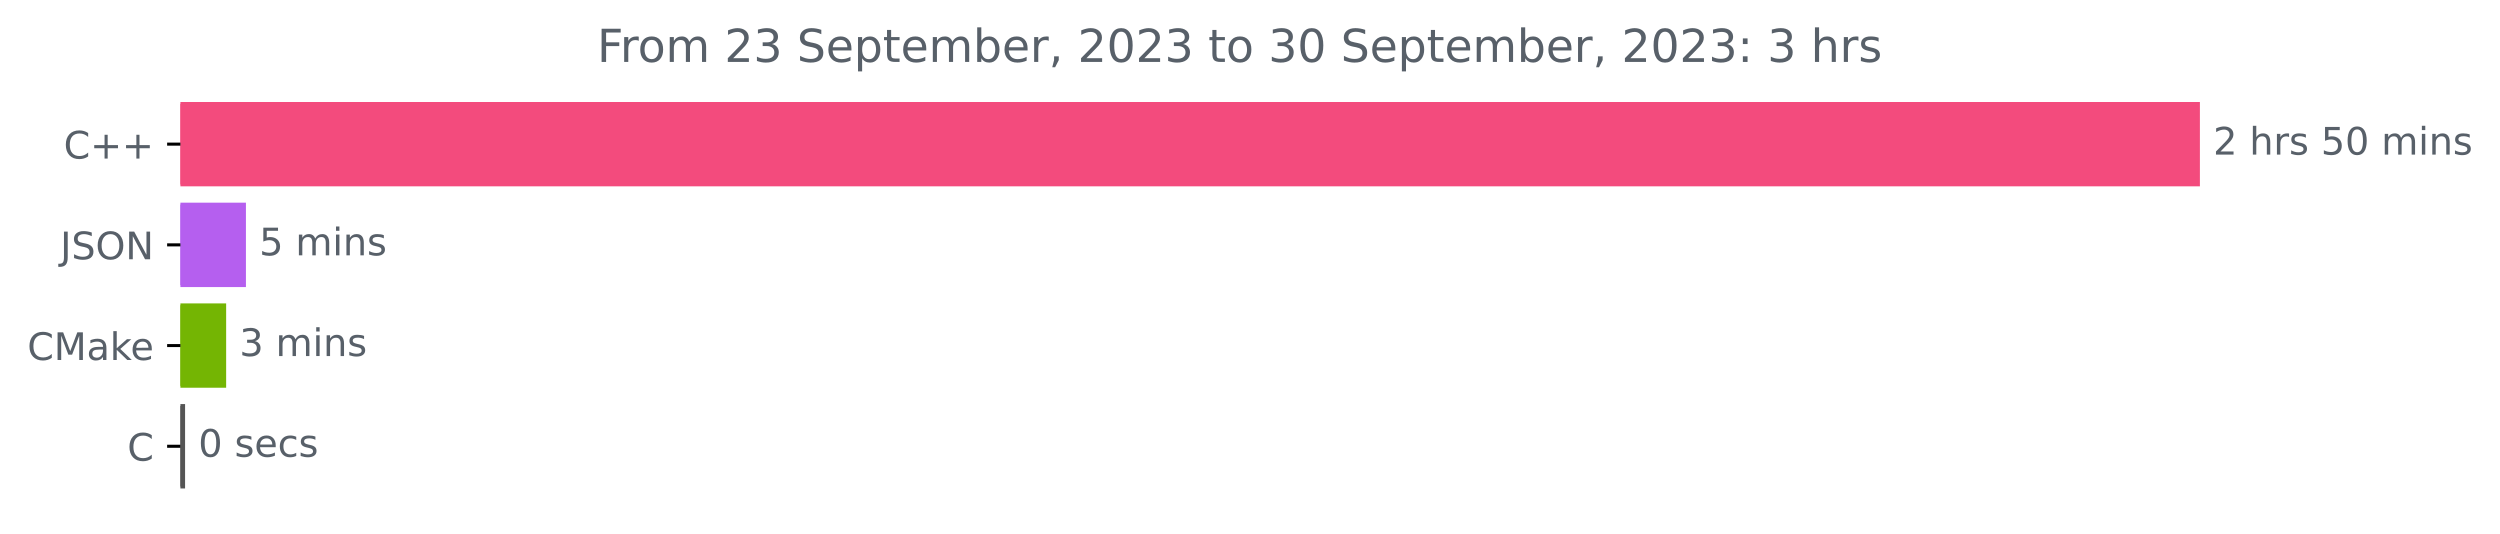
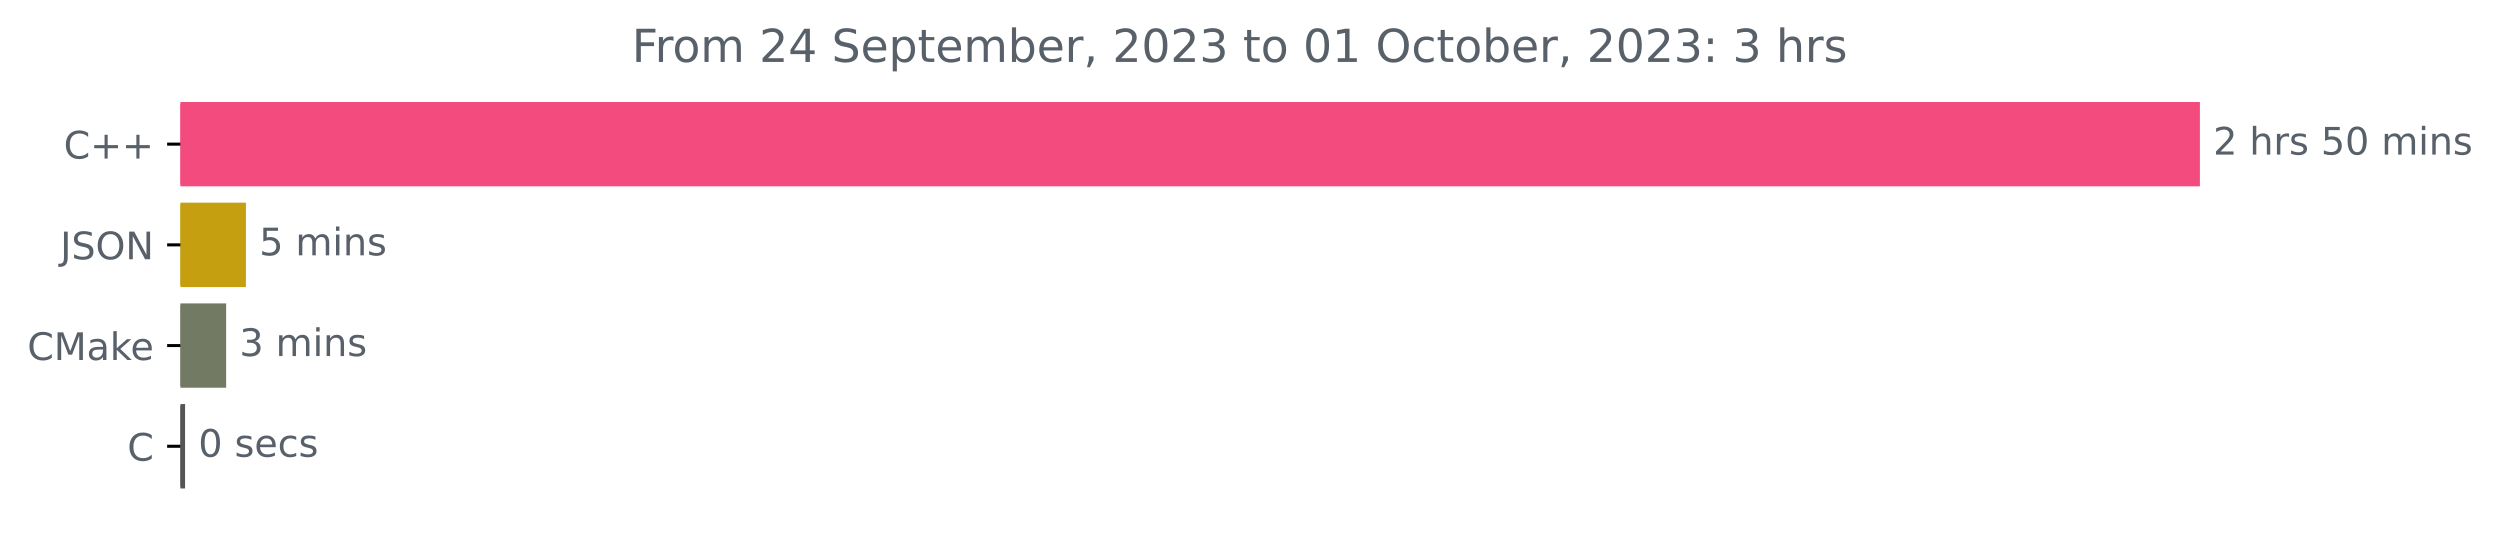
<svg xmlns="http://www.w3.org/2000/svg" xmlns:xlink="http://www.w3.org/1999/xlink" width="658.494pt" height="140.398pt" viewBox="0 0 658.494 140.398" version="1.1">
  <defs>
    <style type="text/css">*{stroke-linejoin: round; stroke-linecap: butt}</style>
  </defs>
  <g id="figure_1">
    <g id="patch_1">
      <path d="M 0 140.398  L 658.494 140.398  L 658.494 0  L 0 0  L 0 140.398  z " style="fill: none" />
    </g>
    <g id="axes_1">
      <g id="patch_2">
-         <path d="M 47.52 27.358  L 578.949 27.358  L 578.949 48.579  L 47.52 48.579  z " clip-path="url(#p0ff6fc542c)" style="fill: #f34b7d; stroke: #f34b7d; stroke-linejoin: miter" />
+         <path d="M 47.52 27.358  L 578.949 27.358  L 578.949 48.579  L 47.52 48.579  z " clip-path="url(#pb036090673)" style="fill: #f34b7d; stroke: #f34b7d; stroke-linejoin: miter" />
      </g>
      <g id="patch_3">
-         <path d="M 47.52 53.884  L 64.278 53.884  L 64.278 75.105  L 47.52 75.105  z " clip-path="url(#p0ff6fc542c)" style="fill: #b55fef; stroke: #b55fef; stroke-linejoin: miter" />
+         <path d="M 47.52 53.884  L 64.278 53.884  L 64.278 75.105  L 47.52 75.105  z " clip-path="url(#pb036090673)" style="fill: #c69f10; stroke: #c69f10; stroke-linejoin: miter" />
      </g>
      <g id="patch_4">
-         <path d="M 47.52 80.411  L 59.066 80.411  L 59.066 101.632  L 47.52 101.632  z " clip-path="url(#p0ff6fc542c)" style="fill: #74b503; stroke: #74b503; stroke-linejoin: miter" />
+         <path d="M 47.52 80.411  L 59.066 80.411  L 59.066 101.632  L 47.52 101.632  z " clip-path="url(#pb036090673)" style="fill: #727a63; stroke: #727a63; stroke-linejoin: miter" />
      </g>
      <g id="patch_5">
-         <path d="M 47.52 106.937  L 48.249 106.937  L 48.249 128.158  L 47.52 128.158  z " clip-path="url(#p0ff6fc542c)" style="fill: #555555; stroke: #555555; stroke-linejoin: miter" />
+         <path d="M 47.52 106.937  L 48.249 106.937  L 48.249 128.158  L 47.52 128.158  z " clip-path="url(#pb036090673)" style="fill: #555555; stroke: #555555; stroke-linejoin: miter" />
      </g>
      <g id="matplotlib.axis_1" />
      <g id="matplotlib.axis_2">
        <g id="ytick_1">
          <g id="line2d_1">
            <defs>
-               <path id="mf04935f5de" d="M 0 0  L -3.5 0  " style="stroke: #000000; stroke-width: 0.8" />
+               <path id="m02e025e50e" d="M 0 0  L -3.5 0  " style="stroke: #000000; stroke-width: 0.8" />
            </defs>
            <g>
-               <use xlink:href="#mf04935f5de" x="47.52" y="37.969" style="stroke: #000000; stroke-width: 0.8" />
+               <use xlink:href="#m02e025e50e" x="47.52" y="37.969" style="stroke: #000000; stroke-width: 0.8" />
            </g>
          </g>
          <g id="text_1">
            <g style="fill: #586069" transform="translate(16.77812 41.76787)scale(0.1 -0.1)">
              <defs>
                <path id="DejaVuSans-43" d="M 4122 4306  L 4122 3641  Q 3803 3938 3442 4084  Q 3081 4231 2675 4231  Q 1875 4231 1450 3742  Q 1025 3253 1025 2328  Q 1025 1406 1450 917  Q 1875 428 2675 428  Q 3081 428 3442 575  Q 3803 722 4122 1019  L 4122 359  Q 3791 134 3420 21  Q 3050 -91 2638 -91  Q 1578 -91 968 557  Q 359 1206 359 2328  Q 359 3453 968 4101  Q 1578 4750 2638 4750  Q 3056 4750 3426 4639  Q 3797 4528 4122 4306  z " transform="scale(0.015625)" />
                <path id="DejaVuSans-2b" d="M 2944 4013  L 2944 2272  L 4684 2272  L 4684 1741  L 2944 1741  L 2944 0  L 2419 0  L 2419 1741  L 678 1741  L 678 2272  L 2419 2272  L 2419 4013  L 2944 4013  z " transform="scale(0.015625)" />
              </defs>
              <use xlink:href="#DejaVuSans-43" />
              <use xlink:href="#DejaVuSans-2b" x="69.824" />
              <use xlink:href="#DejaVuSans-2b" x="153.613" />
            </g>
          </g>
        </g>
        <g id="ytick_2">
          <g id="line2d_2">
            <g>
-               <use xlink:href="#mf04935f5de" x="47.52" y="64.495" style="stroke: #000000; stroke-width: 0.8" />
+               <use xlink:href="#m02e025e50e" x="47.52" y="64.495" style="stroke: #000000; stroke-width: 0.8" />
            </g>
          </g>
          <g id="text_2">
            <g style="fill: #586069" transform="translate(15.86875 68.29419)scale(0.1 -0.1)">
              <defs>
                <path id="DejaVuSans-4a" d="M 628 4666  L 1259 4666  L 1259 325  Q 1259 -519 939 -900  Q 619 -1281 -91 -1281  L -331 -1281  L -331 -750  L -134 -750  Q 284 -750 456 -515  Q 628 -281 628 325  L 628 4666  z " transform="scale(0.015625)" />
                <path id="DejaVuSans-53" d="M 3425 4513  L 3425 3897  Q 3066 4069 2747 4153  Q 2428 4238 2131 4238  Q 1616 4238 1336 4038  Q 1056 3838 1056 3469  Q 1056 3159 1242 3001  Q 1428 2844 1947 2747  L 2328 2669  Q 3034 2534 3370 2195  Q 3706 1856 3706 1288  Q 3706 609 3251 259  Q 2797 -91 1919 -91  Q 1588 -91 1214 -16  Q 841 59 441 206  L 441 856  Q 825 641 1194 531  Q 1563 422 1919 422  Q 2459 422 2753 634  Q 3047 847 3047 1241  Q 3047 1584 2836 1778  Q 2625 1972 2144 2069  L 1759 2144  Q 1053 2284 737 2584  Q 422 2884 422 3419  Q 422 4038 858 4394  Q 1294 4750 2059 4750  Q 2388 4750 2728 4690  Q 3069 4631 3425 4513  z " transform="scale(0.015625)" />
                <path id="DejaVuSans-4f" d="M 2522 4238  Q 1834 4238 1429 3725  Q 1025 3213 1025 2328  Q 1025 1447 1429 934  Q 1834 422 2522 422  Q 3209 422 3611 934  Q 4013 1447 4013 2328  Q 4013 3213 3611 3725  Q 3209 4238 2522 4238  z M 2522 4750  Q 3503 4750 4090 4092  Q 4678 3434 4678 2328  Q 4678 1225 4090 567  Q 3503 -91 2522 -91  Q 1538 -91 948 565  Q 359 1222 359 2328  Q 359 3434 948 4092  Q 1538 4750 2522 4750  z " transform="scale(0.015625)" />
                <path id="DejaVuSans-4e" d="M 628 4666  L 1478 4666  L 3547 763  L 3547 4666  L 4159 4666  L 4159 0  L 3309 0  L 1241 3903  L 1241 0  L 628 0  L 628 4666  z " transform="scale(0.015625)" />
              </defs>
              <use xlink:href="#DejaVuSans-4a" />
              <use xlink:href="#DejaVuSans-53" x="29.492" />
              <use xlink:href="#DejaVuSans-4f" x="92.969" />
              <use xlink:href="#DejaVuSans-4e" x="171.68" />
            </g>
          </g>
        </g>
        <g id="ytick_3">
          <g id="line2d_3">
            <g>
-               <use xlink:href="#mf04935f5de" x="47.52" y="91.021" style="stroke: #000000; stroke-width: 0.8" />
+               <use xlink:href="#m02e025e50e" x="47.52" y="91.021" style="stroke: #000000; stroke-width: 0.8" />
            </g>
          </g>
          <g id="text_3">
            <g style="fill: #586069" transform="translate(7.2 94.8205)scale(0.1 -0.1)">
              <defs>
                <path id="DejaVuSans-4d" d="M 628 4666  L 1569 4666  L 2759 1491  L 3956 4666  L 4897 4666  L 4897 0  L 4281 0  L 4281 4097  L 3078 897  L 2444 897  L 1241 4097  L 1241 0  L 628 0  L 628 4666  z " transform="scale(0.015625)" />
                <path id="DejaVuSans-61" d="M 2194 1759  Q 1497 1759 1228 1600  Q 959 1441 959 1056  Q 959 750 1161 570  Q 1363 391 1709 391  Q 2188 391 2477 730  Q 2766 1069 2766 1631  L 2766 1759  L 2194 1759  z M 3341 1997  L 3341 0  L 2766 0  L 2766 531  Q 2569 213 2275 61  Q 1981 -91 1556 -91  Q 1019 -91 701 211  Q 384 513 384 1019  Q 384 1609 779 1909  Q 1175 2209 1959 2209  L 2766 2209  L 2766 2266  Q 2766 2663 2505 2880  Q 2244 3097 1772 3097  Q 1472 3097 1187 3025  Q 903 2953 641 2809  L 641 3341  Q 956 3463 1253 3523  Q 1550 3584 1831 3584  Q 2591 3584 2966 3190  Q 3341 2797 3341 1997  z " transform="scale(0.015625)" />
                <path id="DejaVuSans-6b" d="M 581 4863  L 1159 4863  L 1159 1991  L 2875 3500  L 3609 3500  L 1753 1863  L 3688 0  L 2938 0  L 1159 1709  L 1159 0  L 581 0  L 581 4863  z " transform="scale(0.015625)" />
                <path id="DejaVuSans-65" d="M 3597 1894  L 3597 1613  L 953 1613  Q 991 1019 1311 708  Q 1631 397 2203 397  Q 2534 397 2845 478  Q 3156 559 3463 722  L 3463 178  Q 3153 47 2828 -22  Q 2503 -91 2169 -91  Q 1331 -91 842 396  Q 353 884 353 1716  Q 353 2575 817 3079  Q 1281 3584 2069 3584  Q 2775 3584 3186 3129  Q 3597 2675 3597 1894  z M 3022 2063  Q 3016 2534 2758 2815  Q 2500 3097 2075 3097  Q 1594 3097 1305 2825  Q 1016 2553 972 2059  L 3022 2063  z " transform="scale(0.015625)" />
              </defs>
              <use xlink:href="#DejaVuSans-43" />
              <use xlink:href="#DejaVuSans-4d" x="69.824" />
              <use xlink:href="#DejaVuSans-61" x="156.104" />
              <use xlink:href="#DejaVuSans-6b" x="217.383" />
              <use xlink:href="#DejaVuSans-65" x="271.668" />
            </g>
          </g>
        </g>
        <g id="ytick_4">
          <g id="line2d_4">
            <g>
-               <use xlink:href="#mf04935f5de" x="47.52" y="117.548" style="stroke: #000000; stroke-width: 0.8" />
+               <use xlink:href="#m02e025e50e" x="47.52" y="117.548" style="stroke: #000000; stroke-width: 0.8" />
            </g>
          </g>
          <g id="text_4">
            <g style="fill: #586069" transform="translate(33.5375 121.3468)scale(0.1 -0.1)">
              <use xlink:href="#DejaVuSans-43" />
            </g>
          </g>
        </g>
      </g>
      <g id="text_5">
        <g style="fill: #586069" transform="translate(582.9489 40.72803)scale(0.1 -0.1)">
          <defs>
            <path id="DejaVuSans-32" d="M 1228 531  L 3431 531  L 3431 0  L 469 0  L 469 531  Q 828 903 1448 1529  Q 2069 2156 2228 2338  Q 2531 2678 2651 2914  Q 2772 3150 2772 3378  Q 2772 3750 2511 3984  Q 2250 4219 1831 4219  Q 1534 4219 1204 4116  Q 875 4013 500 3803  L 500 4441  Q 881 4594 1212 4672  Q 1544 4750 1819 4750  Q 2544 4750 2975 4387  Q 3406 4025 3406 3419  Q 3406 3131 3298 2873  Q 3191 2616 2906 2266  Q 2828 2175 2409 1742  Q 1991 1309 1228 531  z " transform="scale(0.015625)" />
            <path id="DejaVuSans-20" transform="scale(0.015625)" />
            <path id="DejaVuSans-68" d="M 3513 2113  L 3513 0  L 2938 0  L 2938 2094  Q 2938 2591 2744 2837  Q 2550 3084 2163 3084  Q 1697 3084 1428 2787  Q 1159 2491 1159 1978  L 1159 0  L 581 0  L 581 4863  L 1159 4863  L 1159 2956  Q 1366 3272 1645 3428  Q 1925 3584 2291 3584  Q 2894 3584 3203 3211  Q 3513 2838 3513 2113  z " transform="scale(0.015625)" />
            <path id="DejaVuSans-72" d="M 2631 2963  Q 2534 3019 2420 3045  Q 2306 3072 2169 3072  Q 1681 3072 1420 2755  Q 1159 2438 1159 1844  L 1159 0  L 581 0  L 581 3500  L 1159 3500  L 1159 2956  Q 1341 3275 1631 3429  Q 1922 3584 2338 3584  Q 2397 3584 2469 3576  Q 2541 3569 2628 3553  L 2631 2963  z " transform="scale(0.015625)" />
            <path id="DejaVuSans-73" d="M 2834 3397  L 2834 2853  Q 2591 2978 2328 3040  Q 2066 3103 1784 3103  Q 1356 3103 1142 2972  Q 928 2841 928 2578  Q 928 2378 1081 2264  Q 1234 2150 1697 2047  L 1894 2003  Q 2506 1872 2764 1633  Q 3022 1394 3022 966  Q 3022 478 2636 193  Q 2250 -91 1575 -91  Q 1294 -91 989 -36  Q 684 19 347 128  L 347 722  Q 666 556 975 473  Q 1284 391 1588 391  Q 1994 391 2212 530  Q 2431 669 2431 922  Q 2431 1156 2273 1281  Q 2116 1406 1581 1522  L 1381 1569  Q 847 1681 609 1914  Q 372 2147 372 2553  Q 372 3047 722 3315  Q 1072 3584 1716 3584  Q 2034 3584 2315 3537  Q 2597 3491 2834 3397  z " transform="scale(0.015625)" />
            <path id="DejaVuSans-35" d="M 691 4666  L 3169 4666  L 3169 4134  L 1269 4134  L 1269 2991  Q 1406 3038 1543 3061  Q 1681 3084 1819 3084  Q 2600 3084 3056 2656  Q 3513 2228 3513 1497  Q 3513 744 3044 326  Q 2575 -91 1722 -91  Q 1428 -91 1123 -41  Q 819 9 494 109  L 494 744  Q 775 591 1075 516  Q 1375 441 1709 441  Q 2250 441 2565 725  Q 2881 1009 2881 1497  Q 2881 1984 2565 2268  Q 2250 2553 1709 2553  Q 1456 2553 1204 2497  Q 953 2441 691 2322  L 691 4666  z " transform="scale(0.015625)" />
            <path id="DejaVuSans-30" d="M 2034 4250  Q 1547 4250 1301 3770  Q 1056 3291 1056 2328  Q 1056 1369 1301 889  Q 1547 409 2034 409  Q 2525 409 2770 889  Q 3016 1369 3016 2328  Q 3016 3291 2770 3770  Q 2525 4250 2034 4250  z M 2034 4750  Q 2819 4750 3233 4129  Q 3647 3509 3647 2328  Q 3647 1150 3233 529  Q 2819 -91 2034 -91  Q 1250 -91 836 529  Q 422 1150 422 2328  Q 422 3509 836 4129  Q 1250 4750 2034 4750  z " transform="scale(0.015625)" />
            <path id="DejaVuSans-6d" d="M 3328 2828  Q 3544 3216 3844 3400  Q 4144 3584 4550 3584  Q 5097 3584 5394 3201  Q 5691 2819 5691 2113  L 5691 0  L 5113 0  L 5113 2094  Q 5113 2597 4934 2840  Q 4756 3084 4391 3084  Q 3944 3084 3684 2787  Q 3425 2491 3425 1978  L 3425 0  L 2847 0  L 2847 2094  Q 2847 2600 2669 2842  Q 2491 3084 2119 3084  Q 1678 3084 1418 2786  Q 1159 2488 1159 1978  L 1159 0  L 581 0  L 581 3500  L 1159 3500  L 1159 2956  Q 1356 3278 1631 3431  Q 1906 3584 2284 3584  Q 2666 3584 2933 3390  Q 3200 3197 3328 2828  z " transform="scale(0.015625)" />
            <path id="DejaVuSans-69" d="M 603 3500  L 1178 3500  L 1178 0  L 603 0  L 603 3500  z M 603 4863  L 1178 4863  L 1178 4134  L 603 4134  L 603 4863  z " transform="scale(0.015625)" />
            <path id="DejaVuSans-6e" d="M 3513 2113  L 3513 0  L 2938 0  L 2938 2094  Q 2938 2591 2744 2837  Q 2550 3084 2163 3084  Q 1697 3084 1428 2787  Q 1159 2491 1159 1978  L 1159 0  L 581 0  L 581 3500  L 1159 3500  L 1159 2956  Q 1366 3272 1645 3428  Q 1925 3584 2291 3584  Q 2894 3584 3203 3211  Q 3513 2838 3513 2113  z " transform="scale(0.015625)" />
          </defs>
          <use xlink:href="#DejaVuSans-32" />
          <use xlink:href="#DejaVuSans-20" x="63.623" />
          <use xlink:href="#DejaVuSans-68" x="95.41" />
          <use xlink:href="#DejaVuSans-72" x="158.789" />
          <use xlink:href="#DejaVuSans-73" x="199.902" />
          <use xlink:href="#DejaVuSans-20" x="252.002" />
          <use xlink:href="#DejaVuSans-35" x="283.789" />
          <use xlink:href="#DejaVuSans-30" x="347.412" />
          <use xlink:href="#DejaVuSans-20" x="411.035" />
          <use xlink:href="#DejaVuSans-6d" x="442.822" />
          <use xlink:href="#DejaVuSans-69" x="540.234" />
          <use xlink:href="#DejaVuSans-6e" x="568.018" />
          <use xlink:href="#DejaVuSans-73" x="631.396" />
        </g>
      </g>
      <g id="text_6">
        <g style="fill: #586069" transform="translate(68.27808 67.25434)scale(0.1 -0.1)">
          <use xlink:href="#DejaVuSans-35" />
          <use xlink:href="#DejaVuSans-20" x="63.623" />
          <use xlink:href="#DejaVuSans-6d" x="95.41" />
          <use xlink:href="#DejaVuSans-69" x="192.822" />
          <use xlink:href="#DejaVuSans-6e" x="220.605" />
          <use xlink:href="#DejaVuSans-73" x="283.984" />
        </g>
      </g>
      <g id="text_7">
        <g style="fill: #586069" transform="translate(63.0658 93.78066)scale(0.1 -0.1)">
          <defs>
            <path id="DejaVuSans-33" d="M 2597 2516  Q 3050 2419 3304 2112  Q 3559 1806 3559 1356  Q 3559 666 3084 287  Q 2609 -91 1734 -91  Q 1441 -91 1130 -33  Q 819 25 488 141  L 488 750  Q 750 597 1062 519  Q 1375 441 1716 441  Q 2309 441 2620 675  Q 2931 909 2931 1356  Q 2931 1769 2642 2001  Q 2353 2234 1838 2234  L 1294 2234  L 1294 2753  L 1863 2753  Q 2328 2753 2575 2939  Q 2822 3125 2822 3475  Q 2822 3834 2567 4026  Q 2313 4219 1838 4219  Q 1578 4219 1281 4162  Q 984 4106 628 3988  L 628 4550  Q 988 4650 1302 4700  Q 1616 4750 1894 4750  Q 2613 4750 3031 4423  Q 3450 4097 3450 3541  Q 3450 3153 3228 2886  Q 3006 2619 2597 2516  z " transform="scale(0.015625)" />
          </defs>
          <use xlink:href="#DejaVuSans-33" />
          <use xlink:href="#DejaVuSans-20" x="63.623" />
          <use xlink:href="#DejaVuSans-6d" x="95.41" />
          <use xlink:href="#DejaVuSans-69" x="192.822" />
          <use xlink:href="#DejaVuSans-6e" x="220.605" />
          <use xlink:href="#DejaVuSans-73" x="283.984" />
        </g>
      </g>
      <g id="text_8">
        <g style="fill: #586069" transform="translate(52.24891 120.307)scale(0.1 -0.1)">
          <defs>
            <path id="DejaVuSans-63" d="M 3122 3366  L 3122 2828  Q 2878 2963 2633 3030  Q 2388 3097 2138 3097  Q 1578 3097 1268 2742  Q 959 2388 959 1747  Q 959 1106 1268 751  Q 1578 397 2138 397  Q 2388 397 2633 464  Q 2878 531 3122 666  L 3122 134  Q 2881 22 2623 -34  Q 2366 -91 2075 -91  Q 1284 -91 818 406  Q 353 903 353 1747  Q 353 2603 823 3093  Q 1294 3584 2113 3584  Q 2378 3584 2631 3529  Q 2884 3475 3122 3366  z " transform="scale(0.015625)" />
          </defs>
          <use xlink:href="#DejaVuSans-30" />
          <use xlink:href="#DejaVuSans-20" x="63.623" />
          <use xlink:href="#DejaVuSans-73" x="95.41" />
          <use xlink:href="#DejaVuSans-65" x="147.51" />
          <use xlink:href="#DejaVuSans-63" x="209.033" />
          <use xlink:href="#DejaVuSans-73" x="264.014" />
        </g>
      </g>
      <g id="text_9">
-         <g style="fill: #586069" transform="translate(157.2828 16.31812)scale(0.12 -0.12)">
+         <g style="fill: #586069" transform="translate(166.4356 16.31812)scale(0.12 -0.12)">
          <defs>
            <path id="DejaVuSans-46" d="M 628 4666  L 3309 4666  L 3309 4134  L 1259 4134  L 1259 2759  L 3109 2759  L 3109 2228  L 1259 2228  L 1259 0  L 628 0  L 628 4666  z " transform="scale(0.015625)" />
            <path id="DejaVuSans-6f" d="M 1959 3097  Q 1497 3097 1228 2736  Q 959 2375 959 1747  Q 959 1119 1226 758  Q 1494 397 1959 397  Q 2419 397 2687 759  Q 2956 1122 2956 1747  Q 2956 2369 2687 2733  Q 2419 3097 1959 3097  z M 1959 3584  Q 2709 3584 3137 3096  Q 3566 2609 3566 1747  Q 3566 888 3137 398  Q 2709 -91 1959 -91  Q 1206 -91 779 398  Q 353 888 353 1747  Q 353 2609 779 3096  Q 1206 3584 1959 3584  z " transform="scale(0.015625)" />
+             <path id="DejaVuSans-34" d="M 2419 4116  L 825 1625  L 2419 1625  L 2419 4116  z M 2253 4666  L 3047 4666  L 3047 1625  L 3713 1625  L 3713 1100  L 3047 1100  L 3047 0  L 2419 0  L 2419 1100  L 313 1100  L 313 1709  L 2253 4666  z " transform="scale(0.015625)" />
            <path id="DejaVuSans-70" d="M 1159 525  L 1159 -1331  L 581 -1331  L 581 3500  L 1159 3500  L 1159 2969  Q 1341 3281 1617 3432  Q 1894 3584 2278 3584  Q 2916 3584 3314 3078  Q 3713 2572 3713 1747  Q 3713 922 3314 415  Q 2916 -91 2278 -91  Q 1894 -91 1617 61  Q 1341 213 1159 525  z M 3116 1747  Q 3116 2381 2855 2742  Q 2594 3103 2138 3103  Q 1681 3103 1420 2742  Q 1159 2381 1159 1747  Q 1159 1113 1420 752  Q 1681 391 2138 391  Q 2594 391 2855 752  Q 3116 1113 3116 1747  z " transform="scale(0.015625)" />
            <path id="DejaVuSans-74" d="M 1172 4494  L 1172 3500  L 2356 3500  L 2356 3053  L 1172 3053  L 1172 1153  Q 1172 725 1289 603  Q 1406 481 1766 481  L 2356 481  L 2356 0  L 1766 0  Q 1100 0 847 248  Q 594 497 594 1153  L 594 3053  L 172 3053  L 172 3500  L 594 3500  L 594 4494  L 1172 4494  z " transform="scale(0.015625)" />
            <path id="DejaVuSans-62" d="M 3116 1747  Q 3116 2381 2855 2742  Q 2594 3103 2138 3103  Q 1681 3103 1420 2742  Q 1159 2381 1159 1747  Q 1159 1113 1420 752  Q 1681 391 2138 391  Q 2594 391 2855 752  Q 3116 1113 3116 1747  z M 1159 2969  Q 1341 3281 1617 3432  Q 1894 3584 2278 3584  Q 2916 3584 3314 3078  Q 3713 2572 3713 1747  Q 3713 922 3314 415  Q 2916 -91 2278 -91  Q 1894 -91 1617 61  Q 1341 213 1159 525  L 1159 0  L 581 0  L 581 4863  L 1159 4863  L 1159 2969  z " transform="scale(0.015625)" />
            <path id="DejaVuSans-2c" d="M 750 794  L 1409 794  L 1409 256  L 897 -744  L 494 -744  L 750 256  L 750 794  z " transform="scale(0.015625)" />
+             <path id="DejaVuSans-31" d="M 794 531  L 1825 531  L 1825 4091  L 703 3866  L 703 4441  L 1819 4666  L 2450 4666  L 2450 531  L 3481 531  L 3481 0  L 794 0  L 794 531  z " transform="scale(0.015625)" />
            <path id="DejaVuSans-3a" d="M 750 794  L 1409 794  L 1409 0  L 750 0  L 750 794  z M 750 3309  L 1409 3309  L 1409 2516  L 750 2516  L 750 3309  z " transform="scale(0.015625)" />
          </defs>
          <use xlink:href="#DejaVuSans-46" />
          <use xlink:href="#DejaVuSans-72" x="50.27" />
          <use xlink:href="#DejaVuSans-6f" x="89.133" />
          <use xlink:href="#DejaVuSans-6d" x="150.314" />
          <use xlink:href="#DejaVuSans-20" x="247.727" />
          <use xlink:href="#DejaVuSans-32" x="279.514" />
-           <use xlink:href="#DejaVuSans-33" x="343.137" />
+           <use xlink:href="#DejaVuSans-34" x="343.137" />
          <use xlink:href="#DejaVuSans-20" x="406.76" />
          <use xlink:href="#DejaVuSans-53" x="438.547" />
          <use xlink:href="#DejaVuSans-65" x="502.023" />
          <use xlink:href="#DejaVuSans-70" x="563.547" />
          <use xlink:href="#DejaVuSans-74" x="627.023" />
          <use xlink:href="#DejaVuSans-65" x="666.232" />
          <use xlink:href="#DejaVuSans-6d" x="727.756" />
          <use xlink:href="#DejaVuSans-62" x="825.168" />
          <use xlink:href="#DejaVuSans-65" x="888.645" />
          <use xlink:href="#DejaVuSans-72" x="950.168" />
          <use xlink:href="#DejaVuSans-2c" x="991.281" />
          <use xlink:href="#DejaVuSans-20" x="1023.068" />
          <use xlink:href="#DejaVuSans-32" x="1054.855" />
          <use xlink:href="#DejaVuSans-30" x="1118.479" />
          <use xlink:href="#DejaVuSans-32" x="1182.102" />
          <use xlink:href="#DejaVuSans-33" x="1245.725" />
          <use xlink:href="#DejaVuSans-20" x="1309.348" />
          <use xlink:href="#DejaVuSans-74" x="1341.135" />
          <use xlink:href="#DejaVuSans-6f" x="1380.344" />
          <use xlink:href="#DejaVuSans-20" x="1441.525" />
-           <use xlink:href="#DejaVuSans-33" x="1473.312" />
-           <use xlink:href="#DejaVuSans-30" x="1536.936" />
+           <use xlink:href="#DejaVuSans-30" x="1473.312" />
+           <use xlink:href="#DejaVuSans-31" x="1536.936" />
          <use xlink:href="#DejaVuSans-20" x="1600.559" />
-           <use xlink:href="#DejaVuSans-53" x="1632.346" />
-           <use xlink:href="#DejaVuSans-65" x="1695.822" />
-           <use xlink:href="#DejaVuSans-70" x="1757.346" />
-           <use xlink:href="#DejaVuSans-74" x="1820.822" />
-           <use xlink:href="#DejaVuSans-65" x="1860.031" />
-           <use xlink:href="#DejaVuSans-6d" x="1921.555" />
-           <use xlink:href="#DejaVuSans-62" x="2018.967" />
-           <use xlink:href="#DejaVuSans-65" x="2082.443" />
-           <use xlink:href="#DejaVuSans-72" x="2143.967" />
-           <use xlink:href="#DejaVuSans-2c" x="2185.08" />
-           <use xlink:href="#DejaVuSans-20" x="2216.867" />
-           <use xlink:href="#DejaVuSans-32" x="2248.654" />
-           <use xlink:href="#DejaVuSans-30" x="2312.277" />
-           <use xlink:href="#DejaVuSans-32" x="2375.9" />
-           <use xlink:href="#DejaVuSans-33" x="2439.523" />
-           <use xlink:href="#DejaVuSans-3a" x="2503.146" />
-           <use xlink:href="#DejaVuSans-20" x="2536.838" />
-           <use xlink:href="#DejaVuSans-33" x="2568.625" />
-           <use xlink:href="#DejaVuSans-20" x="2632.248" />
-           <use xlink:href="#DejaVuSans-68" x="2664.035" />
-           <use xlink:href="#DejaVuSans-72" x="2727.414" />
-           <use xlink:href="#DejaVuSans-73" x="2768.527" />
+           <use xlink:href="#DejaVuSans-4f" x="1632.346" />
+           <use xlink:href="#DejaVuSans-63" x="1711.057" />
+           <use xlink:href="#DejaVuSans-74" x="1766.037" />
+           <use xlink:href="#DejaVuSans-6f" x="1805.246" />
+           <use xlink:href="#DejaVuSans-62" x="1866.428" />
+           <use xlink:href="#DejaVuSans-65" x="1929.904" />
+           <use xlink:href="#DejaVuSans-72" x="1991.428" />
+           <use xlink:href="#DejaVuSans-2c" x="2032.541" />
+           <use xlink:href="#DejaVuSans-20" x="2064.328" />
+           <use xlink:href="#DejaVuSans-32" x="2096.115" />
+           <use xlink:href="#DejaVuSans-30" x="2159.738" />
+           <use xlink:href="#DejaVuSans-32" x="2223.361" />
+           <use xlink:href="#DejaVuSans-33" x="2286.984" />
+           <use xlink:href="#DejaVuSans-3a" x="2350.607" />
+           <use xlink:href="#DejaVuSans-20" x="2384.299" />
+           <use xlink:href="#DejaVuSans-33" x="2416.086" />
+           <use xlink:href="#DejaVuSans-20" x="2479.709" />
+           <use xlink:href="#DejaVuSans-68" x="2511.496" />
+           <use xlink:href="#DejaVuSans-72" x="2574.875" />
+           <use xlink:href="#DejaVuSans-73" x="2615.988" />
        </g>
      </g>
    </g>
  </g>
  <defs>
-     <clipPath id="p0ff6fc542c">
+     <clipPath id="pb036090673">
      <rect x="47.52" y="22.318" width="558" height="110.88" />
    </clipPath>
  </defs>
</svg>
